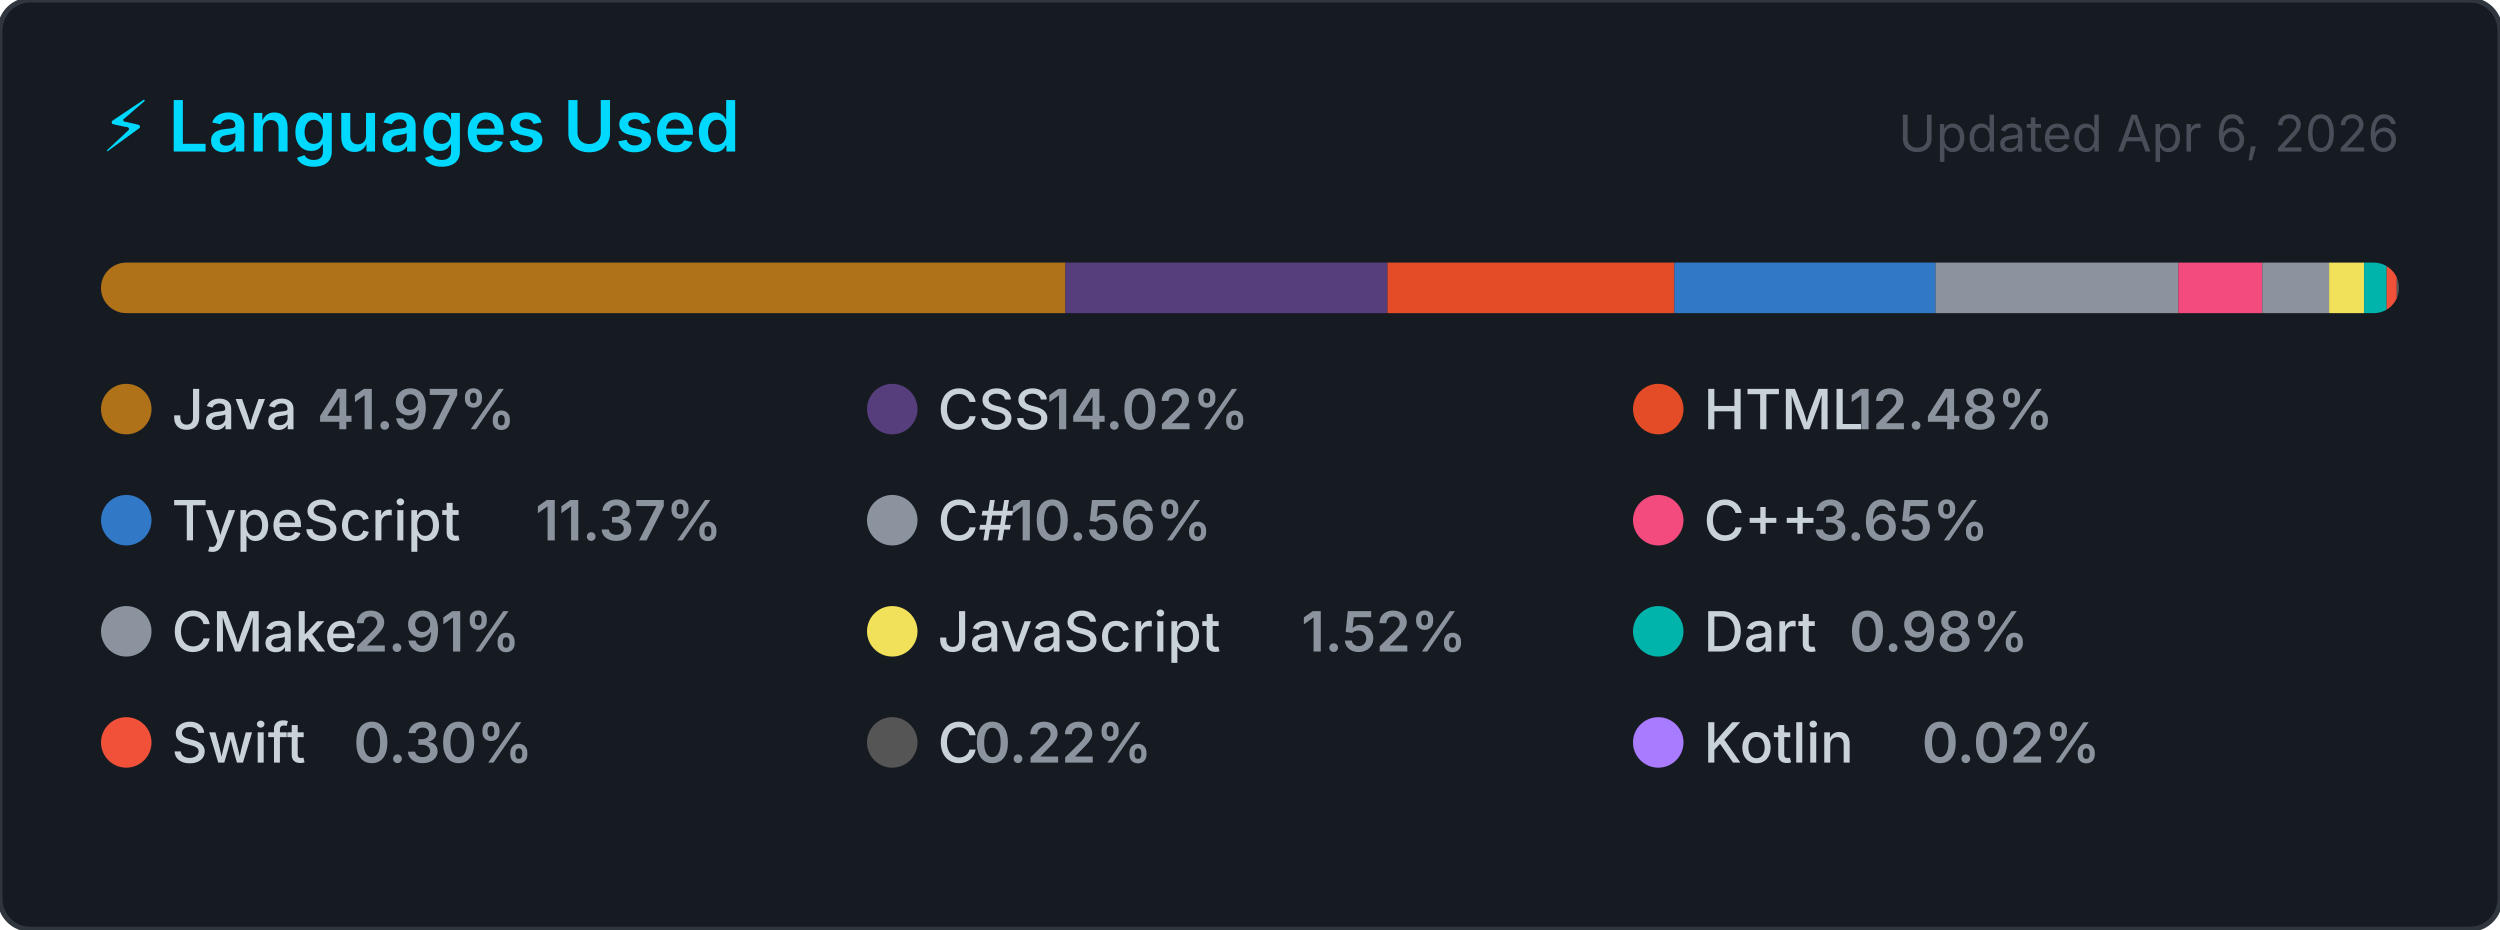
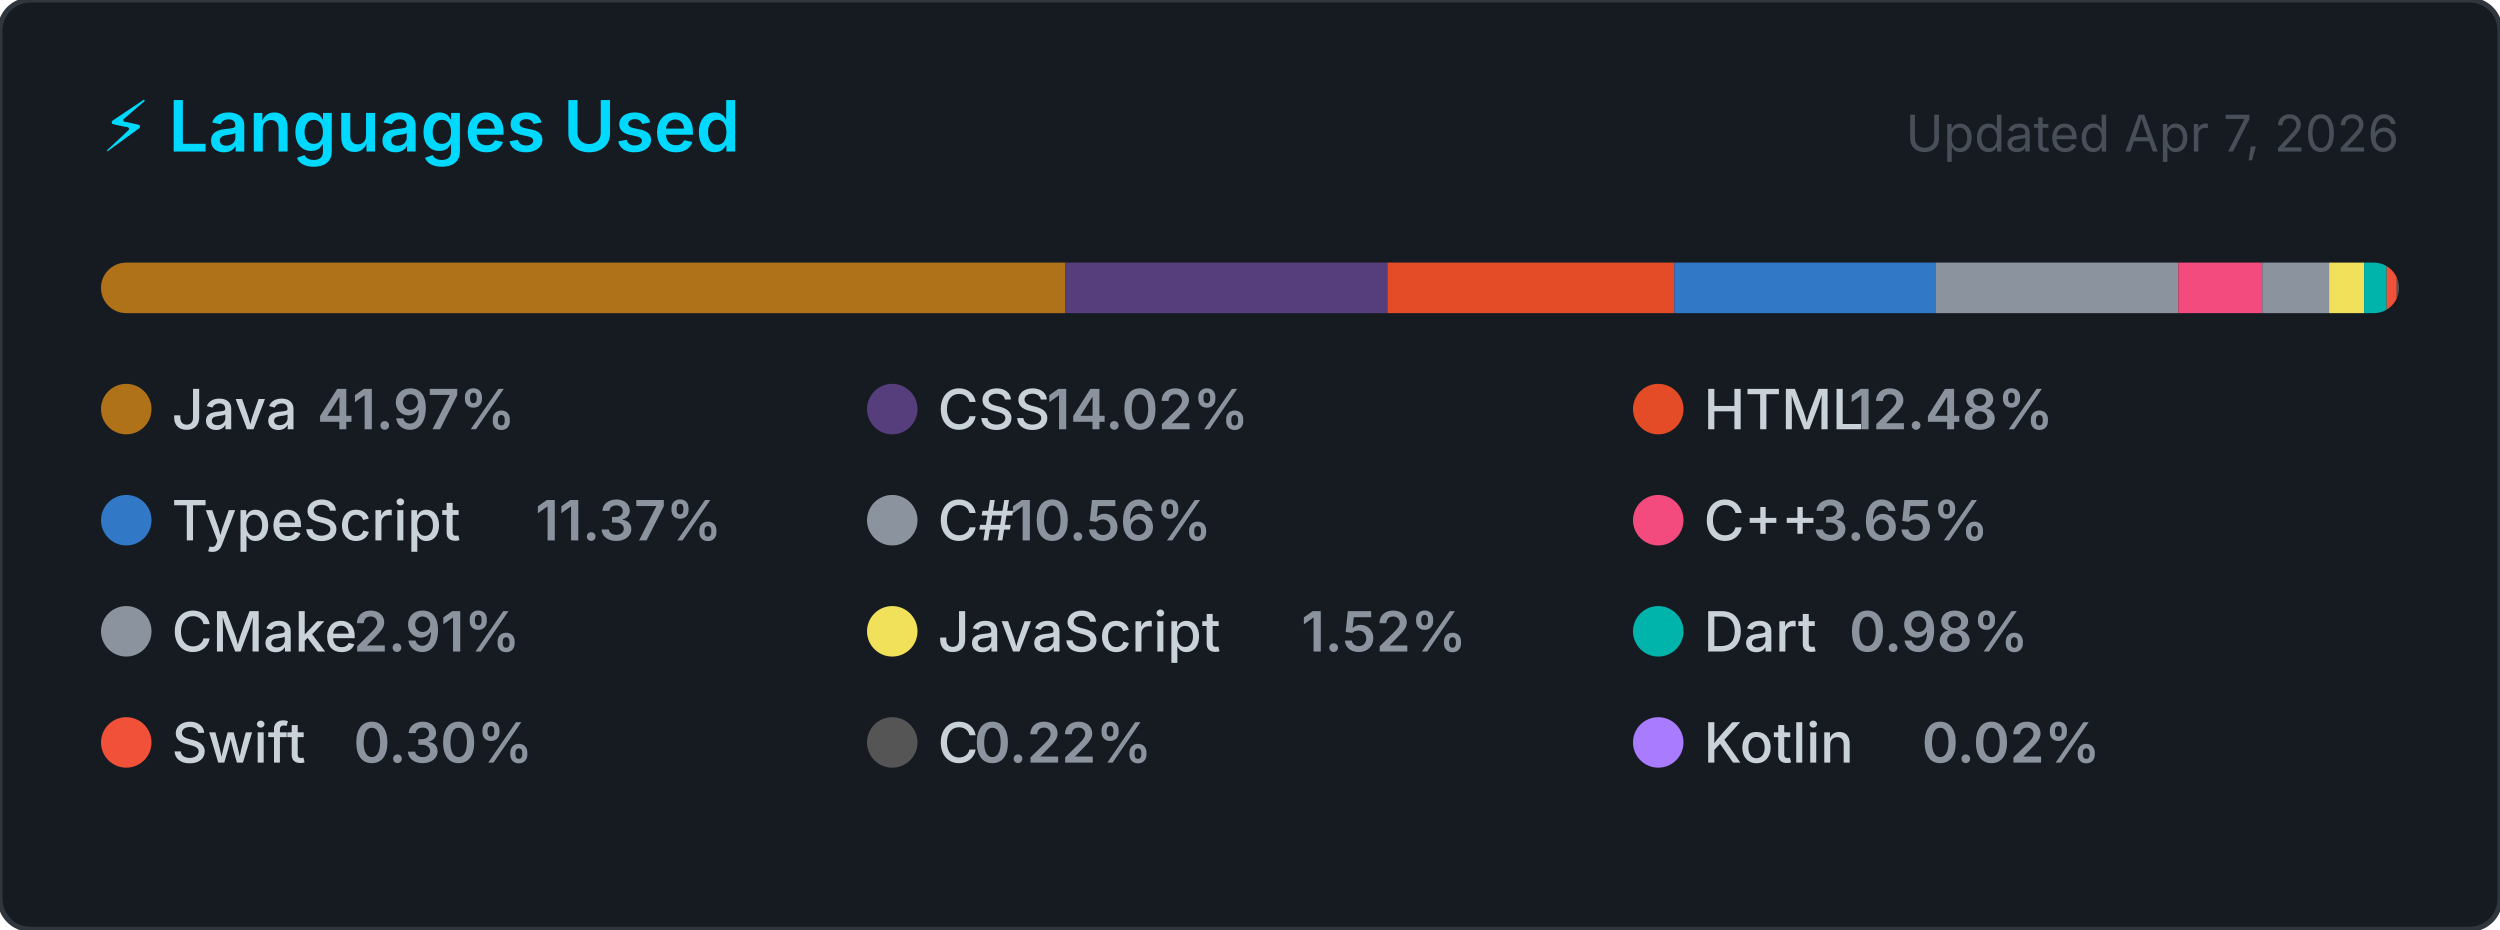
<svg xmlns="http://www.w3.org/2000/svg" width="495" height="184" viewBox="0 0 495 184" role="img" aria-label="Top programming languages for NaXeMate">
  <style>
    .card      { fill: #161b22; stroke: #30363d; stroke-width: 1; }
    .title     { font: 600 14px -apple-system, BlinkMacSystemFont, 'Segoe UI', sans-serif; fill: #00D9FF; }
    .updated   { font: 400 10px -apple-system, BlinkMacSystemFont, 'Segoe UI', sans-serif; fill: #484f58; }
    .lang-name { font: 500 11px -apple-system, BlinkMacSystemFont, 'Segoe UI', sans-serif; fill: #c9d1d9; }
    .lang-pct  { font: 600 11px -apple-system, BlinkMacSystemFont, 'Segoe UI', sans-serif; fill: #8b949e; }
  </style>
  <defs>
    <clipPath id="bar-clip">
      <rect x="20" y="52" width="455" height="10" rx="5" />
    </clipPath>
  </defs>
  <rect width="495" height="184" rx="6" ry="6" class="card" />
  <text x="20" y="30" class="title">⚡ Languages Used</text>
-   <text x="475" y="30" class="updated" text-anchor="end">Updated Apr 6, 2026</text>
+   <text x="475" y="30" class="updated" text-anchor="end">Updated Apr 7, 2026</text>
  <rect x="20" y="52" width="455" height="10" rx="5" fill="#21262d" />
  <g clip-path="url(#bar-clip)">
    <rect x="20.00" y="52" width="190.95" height="10" fill="#b07219" />
    <rect x="210.95" y="52" width="63.78" height="10" fill="#563d7c" />
    <rect x="274.73" y="52" width="56.80" height="10" fill="#e34c26" />
    <rect x="331.52" y="52" width="51.73" height="10" fill="#3178c6" />
    <rect x="383.25" y="52" width="48.06" height="10" fill="#8b949e" />
    <rect x="431.31" y="52" width="16.63" height="10" fill="#f34b7d" />
    <rect x="447.94" y="52" width="13.22" height="10" fill="#8b949e" />
    <rect x="461.16" y="52" width="6.93" height="10" fill="#f1e05a" />
    <rect x="468.09" y="52" width="4.47" height="10" fill="#00B4AB" />
    <rect x="472.56" y="52" width="2.00" height="10" fill="#F05138" />
    <rect x="474.56" y="52" width="2.00" height="10" fill="#555555" />
    <rect x="476.56" y="52" width="2.00" height="10" fill="#A97BFF" />
  </g>
  <g transform="translate(20, 76)">
    <circle cx="5" cy="5" r="5" fill="#b07219" />
    <text x="14" y="9" class="lang-name">Java</text>
    <text x="14" y="9" class="lang-pct" dx="28.8">41.97%</text>
  </g>
  <g transform="translate(171.6667, 76)">
    <circle cx="5" cy="5" r="5" fill="#563d7c" />
    <text x="14" y="9" class="lang-name">CSS</text>
    <text x="14" y="9" class="lang-pct" dx="21.6">14.02%</text>
  </g>
  <g transform="translate(323.3333, 76)">
    <circle cx="5" cy="5" r="5" fill="#e34c26" />
    <text x="14" y="9" class="lang-name">HTML</text>
    <text x="14" y="9" class="lang-pct" dx="28.8">12.48%</text>
  </g>
  <g transform="translate(20, 98)">
    <circle cx="5" cy="5" r="5" fill="#3178c6" />
    <text x="14" y="9" class="lang-name">TypeScript</text>
    <text x="14" y="9" class="lang-pct" dx="72">11.37%</text>
  </g>
  <g transform="translate(171.6667, 98)">
    <circle cx="5" cy="5" r="5" fill="#8b949e" />
    <text x="14" y="9" class="lang-name">C#</text>
    <text x="14" y="9" class="lang-pct" dx="14.4">10.56%</text>
  </g>
  <g transform="translate(323.3333, 98)">
    <circle cx="5" cy="5" r="5" fill="#f34b7d" />
    <text x="14" y="9" class="lang-name">C++</text>
    <text x="14" y="9" class="lang-pct" dx="21.6">3.65%</text>
  </g>
  <g transform="translate(20, 120)">
    <circle cx="5" cy="5" r="5" fill="#8b949e" />
    <text x="14" y="9" class="lang-name">CMake</text>
    <text x="14" y="9" class="lang-pct" dx="36">2.91%</text>
  </g>
  <g transform="translate(171.6667, 120)">
    <circle cx="5" cy="5" r="5" fill="#f1e05a" />
    <text x="14" y="9" class="lang-name">JavaScript</text>
    <text x="14" y="9" class="lang-pct" dx="72">1.52%</text>
  </g>
  <g transform="translate(323.3333, 120)">
    <circle cx="5" cy="5" r="5" fill="#00B4AB" />
    <text x="14" y="9" class="lang-name">Dart</text>
    <text x="14" y="9" class="lang-pct" dx="28.8">0.98%</text>
  </g>
  <g transform="translate(20, 142)">
    <circle cx="5" cy="5" r="5" fill="#F05138" />
    <text x="14" y="9" class="lang-name">Swift</text>
    <text x="14" y="9" class="lang-pct" dx="36">0.30%</text>
  </g>
  <g transform="translate(171.6667, 142)">
    <circle cx="5" cy="5" r="5" fill="#555555" />
    <text x="14" y="9" class="lang-name">C</text>
    <text x="14" y="9" class="lang-pct" dx="7.2">0.22%</text>
  </g>
  <g transform="translate(323.3333, 142)">
    <circle cx="5" cy="5" r="5" fill="#A97BFF" />
    <text x="14" y="9" class="lang-name">Kotlin</text>
    <text x="14" y="9" class="lang-pct" dx="43.2">0.02%</text>
  </g>
</svg>
